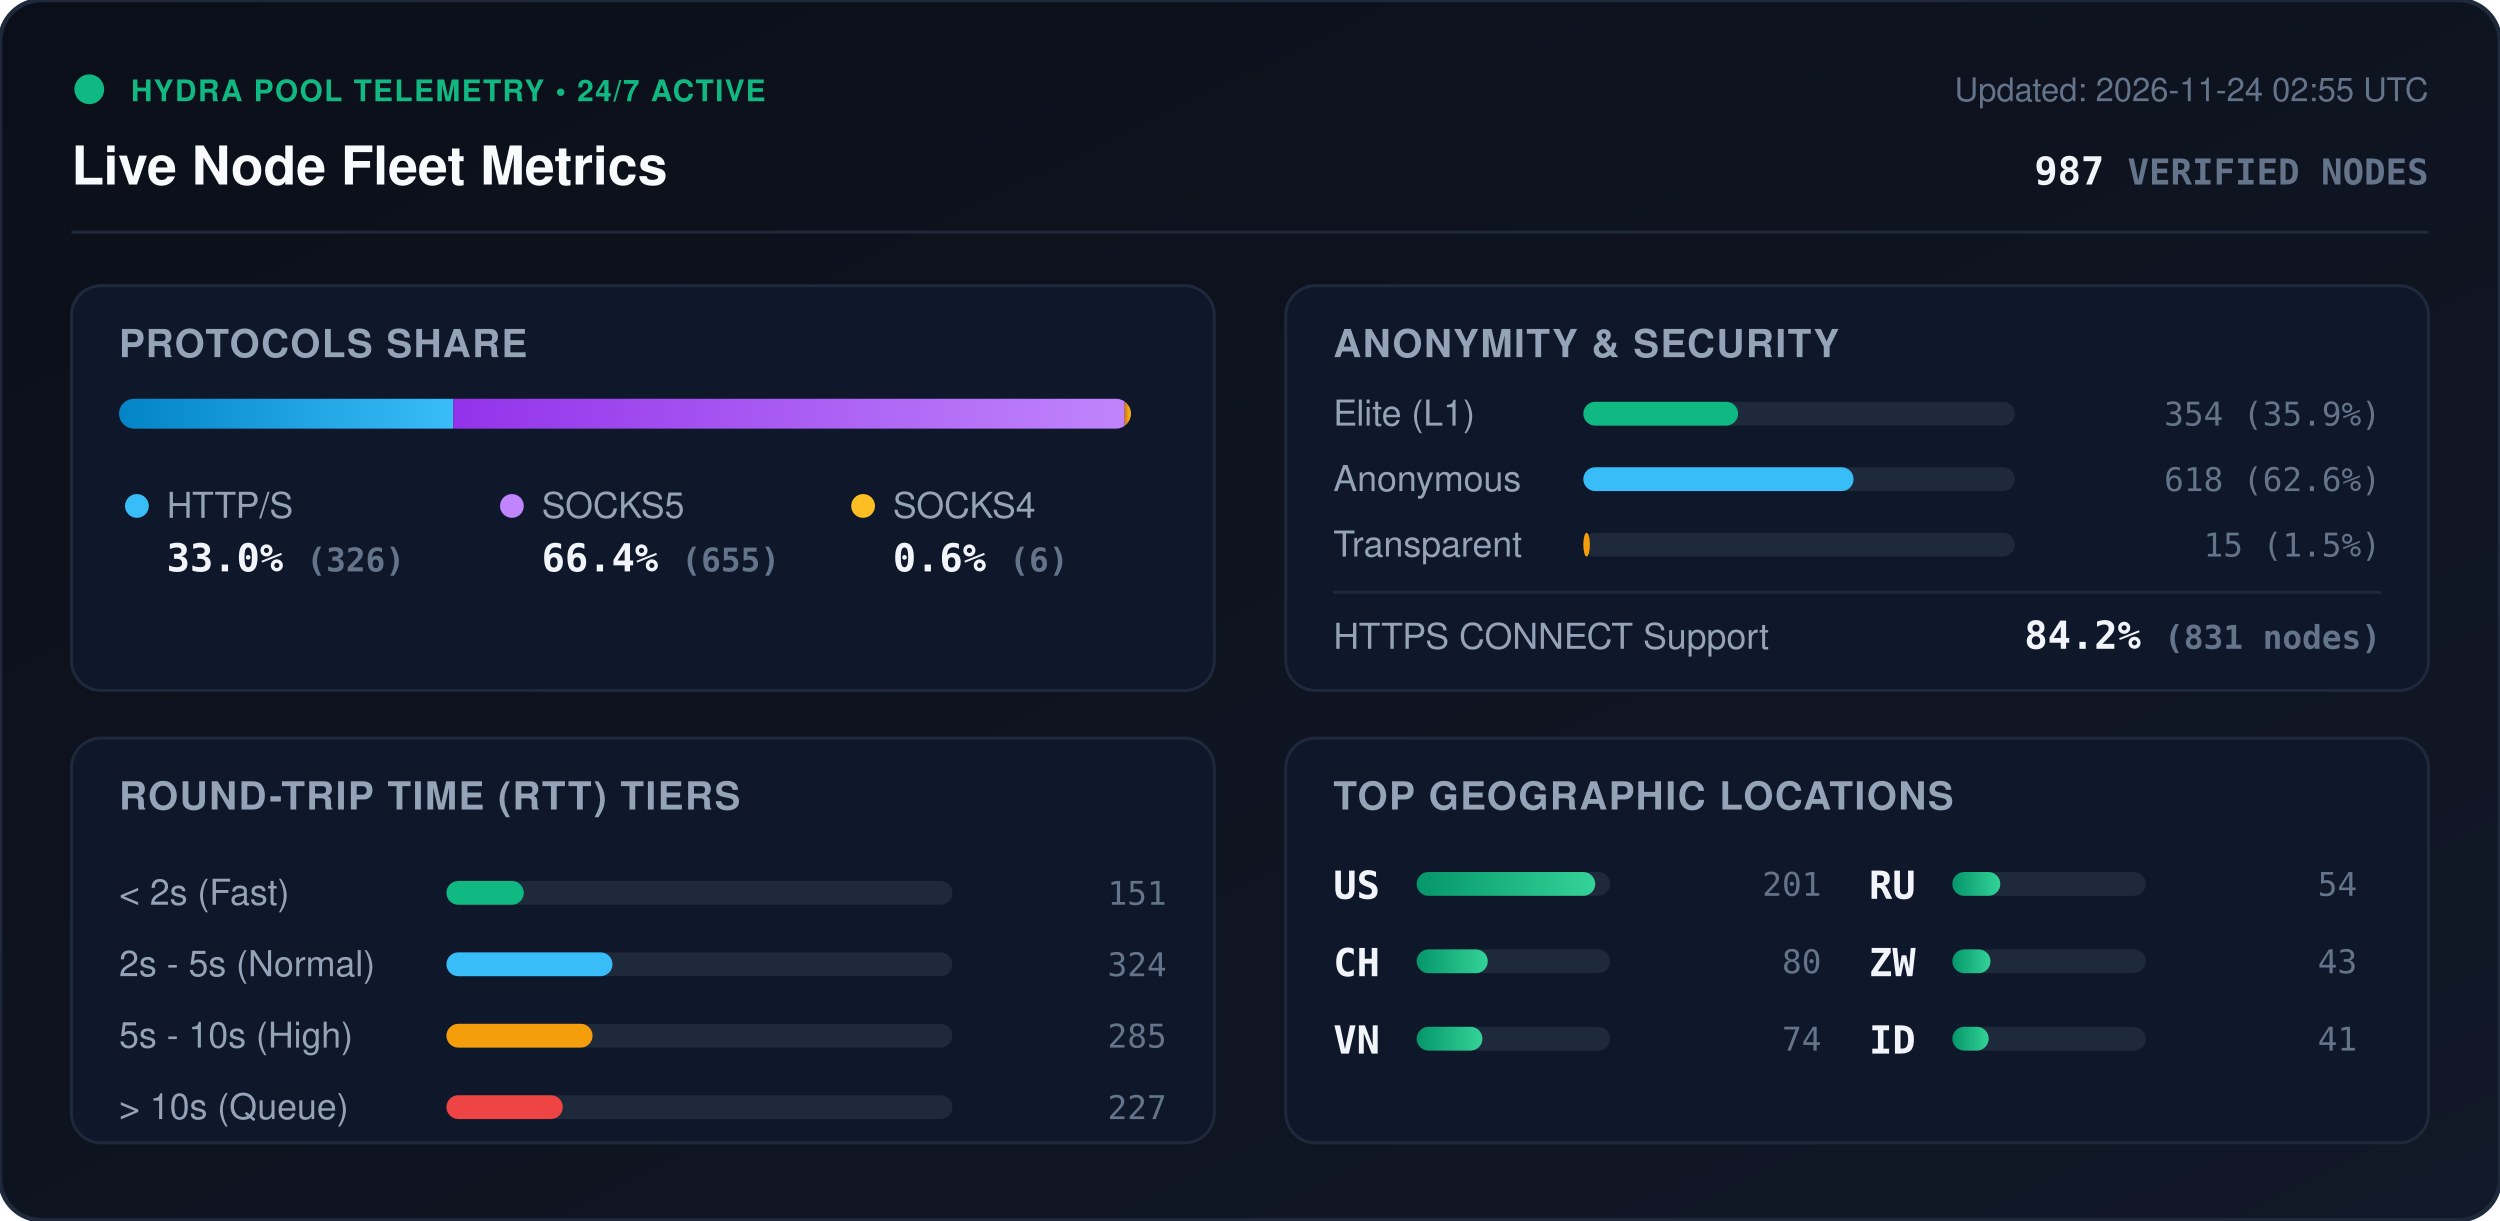
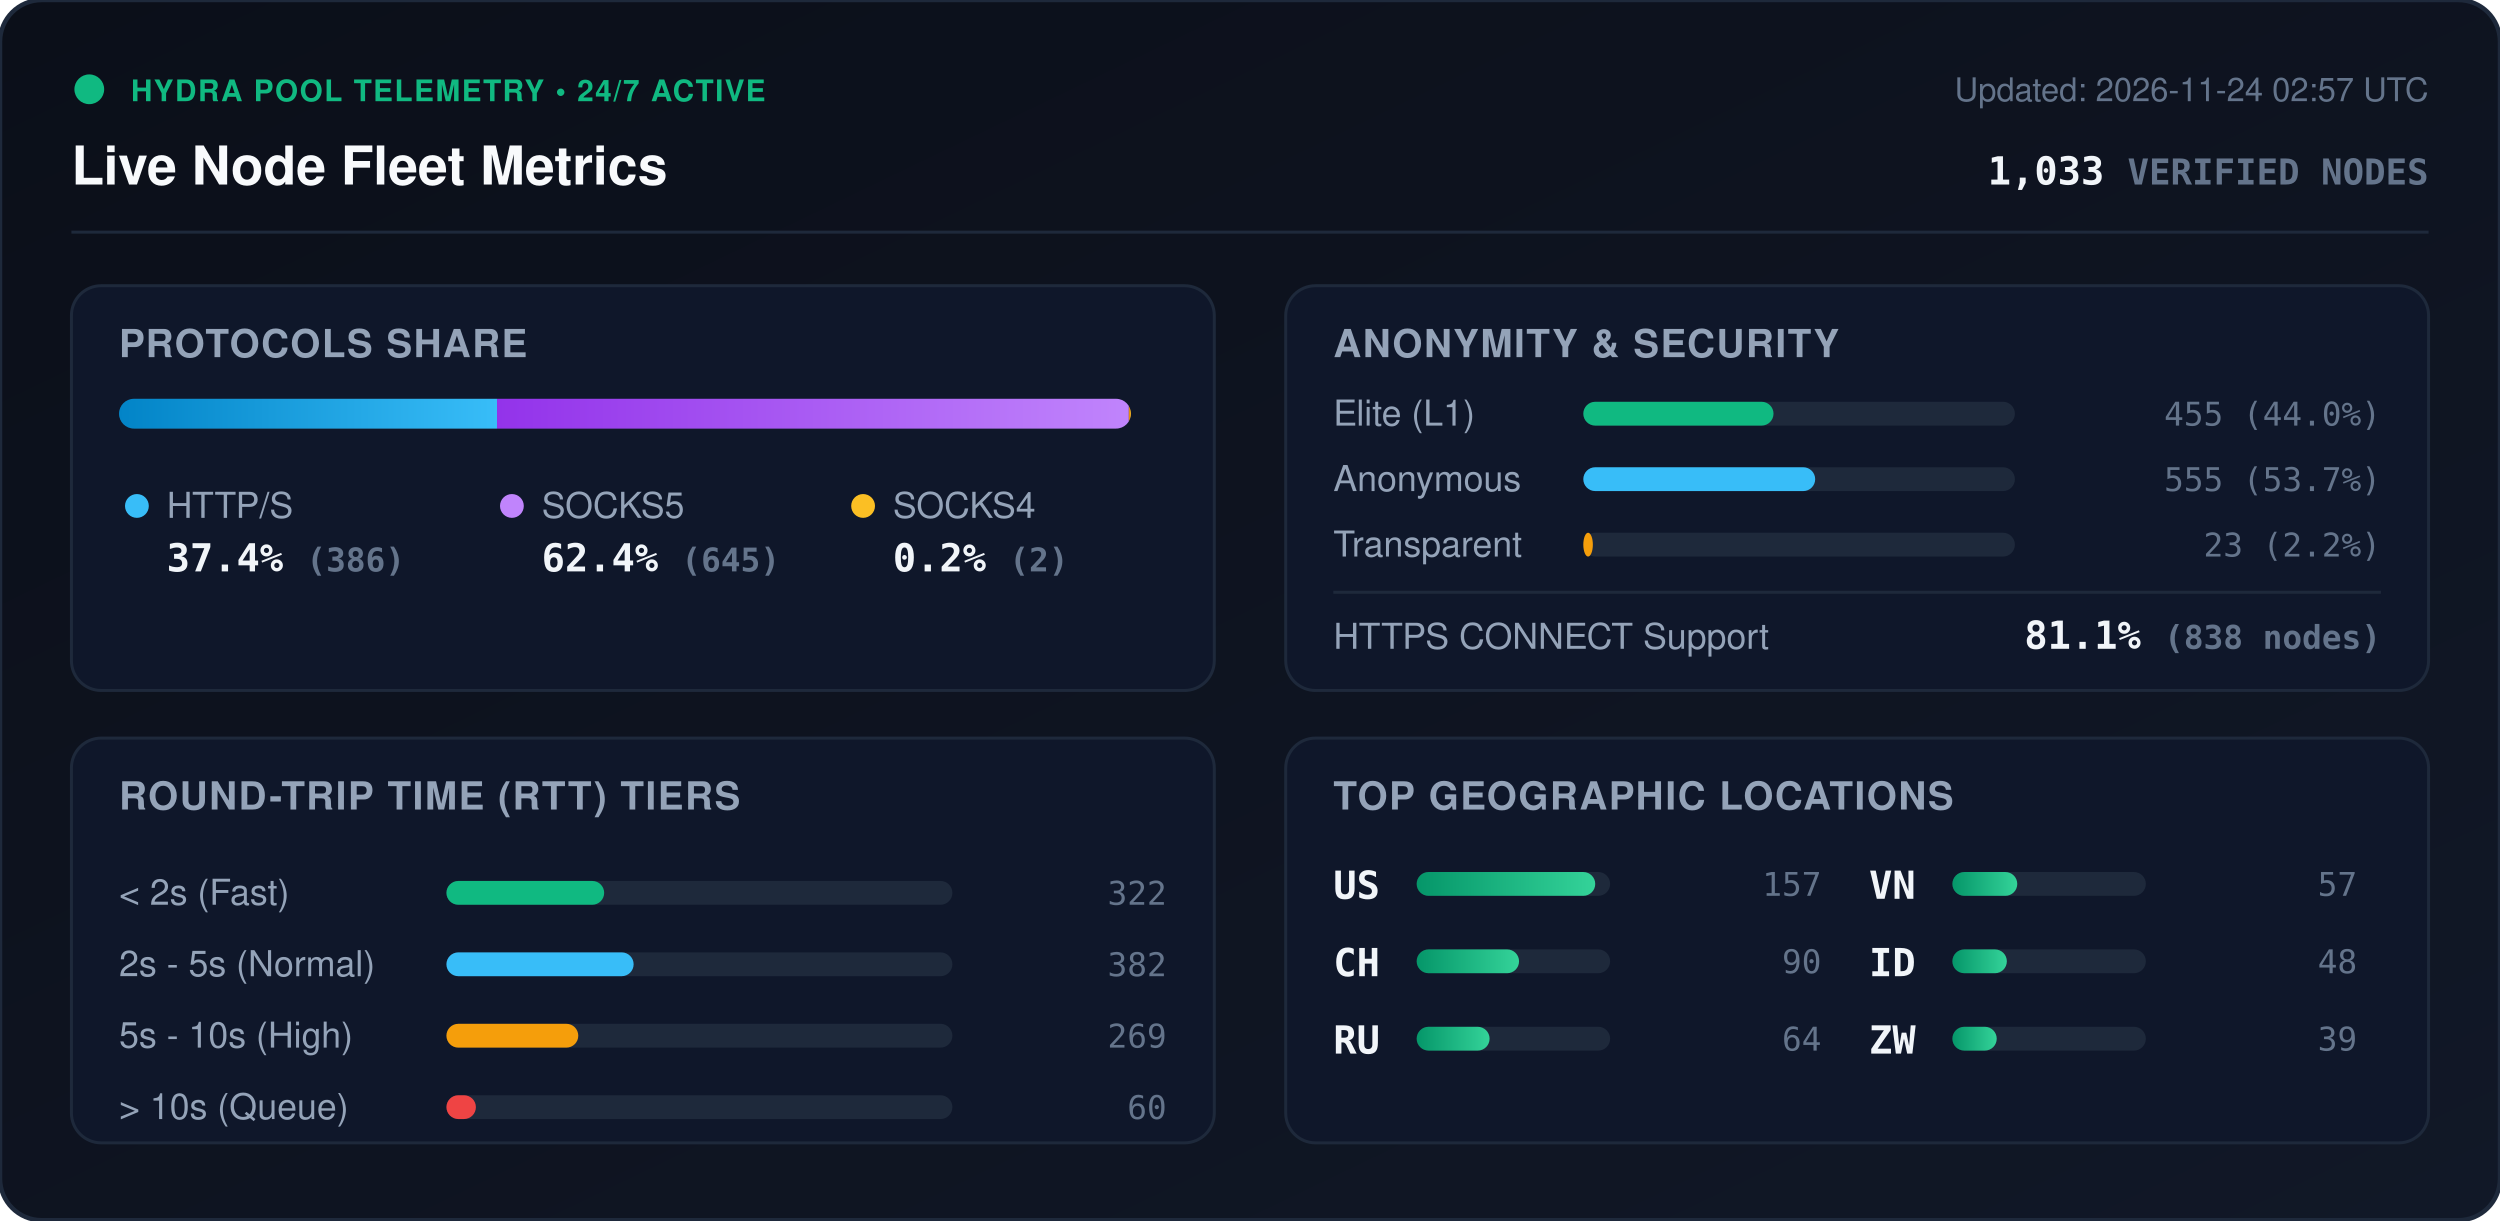
<svg xmlns="http://www.w3.org/2000/svg" viewBox="0 0 840 410" width="840" height="410" style="max-width: 100%; height: auto;">
  <defs>
    <linearGradient id="bg" x1="0%" y1="0%" x2="100%" y2="100%">
      <stop offset="0%" stop-color="#0b0f19" />
      <stop offset="100%" stop-color="#111827" />
    </linearGradient>
    <linearGradient id="bar-http" x1="0%" y1="0%" x2="100%" y2="0%">
      <stop offset="0%" stop-color="#0284c7" />
      <stop offset="100%" stop-color="#38bdf8" />
    </linearGradient>
    <linearGradient id="bar-socks5" x1="0%" y1="0%" x2="100%" y2="0%">
      <stop offset="0%" stop-color="#9333ea" />
      <stop offset="100%" stop-color="#c084fc" />
    </linearGradient>
    <linearGradient id="bar-socks4" x1="0%" y1="0%" x2="100%" y2="0%">
      <stop offset="0%" stop-color="#d97706" />
      <stop offset="100%" stop-color="#fbbf24" />
    </linearGradient>
    <linearGradient id="bar-green" x1="0%" y1="0%" x2="100%" y2="0%">
      <stop offset="0%" stop-color="#059669" />
      <stop offset="100%" stop-color="#34d399" />
    </linearGradient>
    <clipPath id="prog-track-clip">
      <rect width="340.0" height="10" rx="5" />
    </clipPath>
    <style>
      .title { font: 700 18px -apple-system, BlinkMacSystemFont, 'Segoe UI', Helvetica, Arial, sans-serif; fill: #f8fafc; }
      .sub { font: 500 11px -apple-system, BlinkMacSystemFont, 'Segoe UI', Helvetica, Arial, sans-serif; fill: #64748b; }
      .section-hdr { font: 600 13px -apple-system, BlinkMacSystemFont, 'Segoe UI', Helvetica, Arial, sans-serif; fill: #94a3b8; letter-spacing: 0.5px; }
      .metric-val { font: 700 13px -apple-system, BlinkMacSystemFont, 'Segoe UI', Helvetica, Arial, sans-serif; fill: #f1f5f9; }
      .metric-lbl { font: 500 12px -apple-system, BlinkMacSystemFont, 'Segoe UI', Helvetica, Arial, sans-serif; fill: #94a3b8; }
      .badge-txt { font: 700 10px -apple-system, BlinkMacSystemFont, 'Segoe UI', Helvetica, Arial, sans-serif; fill: #10b981; letter-spacing: 0.5px; }
      .mono { font-family: ui-monospace, SFMono-Regular, Menlo, Monaco, Consolas, monospace; }
      .pulse { animation: beacon 2s infinite ease-in-out; }
      @keyframes beacon { 0%, 100% { opacity: 1; } 50% { opacity: 0.35; } }
    </style>
  </defs>
  <rect width="840" height="410" rx="14" fill="url(#bg)" stroke="#1e293b" stroke-width="1.5" />
  <g transform="translate(24, 24)">
    <circle cx="6" cy="6" r="5" fill="#10b981" class="pulse" />
    <text x="20" y="10" class="badge-txt">HYDRA POOL TELEMETRY • 24/7 ACTIVE</text>
    <text x="0" y="38" class="title">Live Node Fleet Metrics</text>
-     <text x="792" y="10" text-anchor="end" class="sub">Updated: 2026-11-24 02:55 UTC</text>
-     <text x="792" y="38" text-anchor="end" class="metric-val mono" fill="#38bdf8">987 <tspan font-size="12" fill="#64748b">VERIFIED NODES</tspan>
+     <text x="792" y="10" text-anchor="end" class="sub">Updated: 2026-11-24 02:57 UTC</text>
+     <text x="792" y="38" text-anchor="end" class="metric-val mono" fill="#38bdf8">1,033 <tspan font-size="12" fill="#64748b">VERIFIED NODES</tspan>
    </text>
  </g>
  <line x1="24" y1="78" x2="816" y2="78" stroke="#1e293b" stroke-width="1" />
  <g transform="translate(24, 96)">
    <rect width="384" height="136" rx="10" fill="#0f172a" stroke="#1e293b" />
    <text x="16" y="24" class="section-hdr">PROTOCOLS SHARE</text>
    <g transform="translate(16, 38)">
      <rect width="340.0" height="10" rx="5" fill="#1e293b" />
      <g clip-path="url(#prog-track-clip)">
-         <rect x="0" width="112.3" height="10" fill="url(#bar-http)" />
-         <rect x="112.3" width="225.6" height="10" fill="url(#bar-socks5)" />
-         <rect x="337.9" width="2.1" height="10" fill="url(#bar-socks4)" />
+         <rect x="0" width="127.0" height="10" fill="url(#bar-http)" />
+         <rect x="127.0" width="212.3" height="10" fill="url(#bar-socks5)" />
+         <rect x="339.3" width="0.7" height="10" fill="url(#bar-socks4)" />
      </g>
    </g>
    <g transform="translate(16, 68)">
      <circle cx="6" cy="6" r="4" fill="#38bdf8" />
      <text x="16" y="10" class="metric-lbl">HTTP/S</text>
-       <text x="16" y="28" class="metric-val mono">33.0% <tspan font-size="11" fill="#64748b">(326)</tspan>
+       <text x="16" y="28" class="metric-val mono">37.4% <tspan font-size="11" fill="#64748b">(386)</tspan>
      </text>
      <circle cx="132" cy="6" r="4" fill="#c084fc" />
      <text x="142" y="10" class="metric-lbl">SOCKS5</text>
-       <text x="142" y="28" class="metric-val mono">66.4% <tspan font-size="11" fill="#64748b">(655)</tspan>
+       <text x="142" y="28" class="metric-val mono">62.4% <tspan font-size="11" fill="#64748b">(645)</tspan>
      </text>
      <circle cx="250" cy="6" r="4" fill="#fbbf24" />
      <text x="260" y="10" class="metric-lbl">SOCKS4</text>
-       <text x="260" y="28" class="metric-val mono">0.6% <tspan font-size="11" fill="#64748b">(6)</tspan>
+       <text x="260" y="28" class="metric-val mono">0.2% <tspan font-size="11" fill="#64748b">(2)</tspan>
      </text>
    </g>
  </g>
  <g transform="translate(432, 96)">
    <rect width="384" height="136" rx="10" fill="#0f172a" stroke="#1e293b" />
    <text x="16" y="24" class="section-hdr">ANONYMITY &amp; SECURITY</text>
    <text x="16" y="47" class="metric-lbl">Elite (L1)</text>
    <rect x="100" y="39" width="145.0" height="8" rx="4" fill="#1e293b" />
-     <rect x="100" y="39" width="52.0" height="8" rx="4" fill="#10b981" />
-     <text x="368" y="47" text-anchor="end" class="mono sub" fill="#e2e8f0">354 (35.9%)</text>
+     <rect x="100" y="39" width="63.9" height="8" rx="4" fill="#10b981" />
+     <text x="368" y="47" text-anchor="end" class="mono sub" fill="#e2e8f0">455 (44.0%)</text>
    <text x="16" y="69" class="metric-lbl">Anonymous</text>
    <rect x="100" y="61" width="145.0" height="8" rx="4" fill="#1e293b" />
-     <rect x="100" y="61" width="90.8" height="8" rx="4" fill="#38bdf8" />
-     <text x="368" y="69" text-anchor="end" class="mono sub" fill="#e2e8f0">618 (62.6%)</text>
+     <rect x="100" y="61" width="77.9" height="8" rx="4" fill="#38bdf8" />
+     <text x="368" y="69" text-anchor="end" class="mono sub" fill="#e2e8f0">555 (53.7%)</text>
    <text x="16" y="91" class="metric-lbl">Transparent</text>
    <rect x="100" y="83" width="145.0" height="8" rx="4" fill="#1e293b" />
-     <rect x="100" y="83" width="2.2" height="8" rx="4" fill="#f59e0b" />
-     <text x="368" y="91" text-anchor="end" class="mono sub" fill="#e2e8f0">15 (1.5%)</text>
+     <rect x="100" y="83" width="3.2" height="8" rx="4" fill="#f59e0b" />
+     <text x="368" y="91" text-anchor="end" class="mono sub" fill="#e2e8f0">23 (2.2%)</text>
    <line x1="16" y1="103" x2="368" y2="103" stroke="#1e293b" stroke-width="1" />
    <text x="16" y="122" class="metric-lbl">HTTPS CONNECT Support</text>
-     <text x="368" y="122" text-anchor="end" class="metric-val mono" fill="#34d399">84.2% <tspan font-size="11" fill="#64748b">(831 nodes)</tspan>
+     <text x="368" y="122" text-anchor="end" class="metric-val mono" fill="#34d399">81.1% <tspan font-size="11" fill="#64748b">(838 nodes)</tspan>
    </text>
  </g>
  <g transform="translate(24, 248)">
    <rect width="384" height="136" rx="10" fill="#0f172a" stroke="#1e293b" />
    <text x="16" y="24" class="section-hdr">ROUND-TRIP TIME (RTT) TIERS</text>
    <g transform="translate(16, 42)">
      <text x="0" y="14" class="metric-lbl">&lt; 2s (Fast)</text>
      <rect x="110" y="6" width="170" height="8" rx="4" fill="#1e293b" />
-       <rect x="110" y="6" width="26.0" height="8" rx="4" fill="#10b981" />
-       <text x="352" y="14" text-anchor="end" class="mono sub">151</text>
+       <rect x="110" y="6" width="53.0" height="8" rx="4" fill="#10b981" />
+       <text x="352" y="14" text-anchor="end" class="mono sub">322</text>
      <text x="0" y="38" class="metric-lbl">2s - 5s (Normal)</text>
      <rect x="110" y="30" width="170" height="8" rx="4" fill="#1e293b" />
-       <rect x="110" y="30" width="55.8" height="8" rx="4" fill="#38bdf8" />
-       <text x="352" y="38" text-anchor="end" class="mono sub">324</text>
+       <rect x="110" y="30" width="62.9" height="8" rx="4" fill="#38bdf8" />
+       <text x="352" y="38" text-anchor="end" class="mono sub">382</text>
      <text x="0" y="62" class="metric-lbl">5s - 10s (High)</text>
      <rect x="110" y="54" width="170" height="8" rx="4" fill="#1e293b" />
-       <rect x="110" y="54" width="49.1" height="8" rx="4" fill="#f59e0b" />
-       <text x="352" y="62" text-anchor="end" class="mono sub">285</text>
+       <rect x="110" y="54" width="44.3" height="8" rx="4" fill="#f59e0b" />
+       <text x="352" y="62" text-anchor="end" class="mono sub">269</text>
      <text x="0" y="86" class="metric-lbl">&gt; 10s (Queue)</text>
      <rect x="110" y="78" width="170" height="8" rx="4" fill="#1e293b" />
-       <rect x="110" y="78" width="39.1" height="8" rx="4" fill="#ef4444" />
-       <text x="352" y="86" text-anchor="end" class="mono sub">227</text>
+       <rect x="110" y="78" width="9.9" height="8" rx="4" fill="#ef4444" />
+       <text x="352" y="86" text-anchor="end" class="mono sub">60</text>
    </g>
  </g>
  <g transform="translate(432, 248)">
    <rect width="384" height="136" rx="10" fill="#0f172a" stroke="#1e293b" />
    <text x="16" y="24" class="section-hdr">TOP GEOGRAPHIC LOCATIONS</text>
    <g transform="translate(16, 42)">
      <g transform="translate(0, 0)">
        <text x="0" y="12" class="mono metric-val" font-size="12">US</text>
        <rect x="28" y="3" width="65" height="8" rx="4" fill="#1e293b" />
        <rect x="28" y="3" width="60.0" height="8" rx="4" fill="url(#bar-green)" />
-         <text x="164" y="11" text-anchor="end" class="mono sub">201</text>
+         <text x="164" y="11" text-anchor="end" class="mono sub">157</text>
      </g>
      <g transform="translate(0, 26)">
        <text x="0" y="12" class="mono metric-val" font-size="12">CH</text>
        <rect x="28" y="3" width="65" height="8" rx="4" fill="#1e293b" />
-         <rect x="28" y="3" width="23.9" height="8" rx="4" fill="url(#bar-green)" />
-         <text x="164" y="11" text-anchor="end" class="mono sub">80</text>
+         <rect x="28" y="3" width="34.4" height="8" rx="4" fill="url(#bar-green)" />
+         <text x="164" y="11" text-anchor="end" class="mono sub">90</text>
      </g>
      <g transform="translate(0, 52)">
+         <text x="0" y="12" class="mono metric-val" font-size="12">RU</text>
+         <rect x="28" y="3" width="65" height="8" rx="4" fill="#1e293b" />
+         <rect x="28" y="3" width="24.5" height="8" rx="4" fill="url(#bar-green)" />
+         <text x="164" y="11" text-anchor="end" class="mono sub">64</text>
+       </g>
+       <g transform="translate(180, 0)">
        <text x="0" y="12" class="mono metric-val" font-size="12">VN</text>
        <rect x="28" y="3" width="65" height="8" rx="4" fill="#1e293b" />
-         <rect x="28" y="3" width="22.1" height="8" rx="4" fill="url(#bar-green)" />
-         <text x="164" y="11" text-anchor="end" class="mono sub">74</text>
-       </g>
-       <g transform="translate(180, 0)">
-         <text x="0" y="12" class="mono metric-val" font-size="12">RU</text>
-         <rect x="28" y="3" width="65" height="8" rx="4" fill="#1e293b" />
-         <rect x="28" y="3" width="16.1" height="8" rx="4" fill="url(#bar-green)" />
-         <text x="164" y="11" text-anchor="end" class="mono sub">54</text>
+         <rect x="28" y="3" width="21.8" height="8" rx="4" fill="url(#bar-green)" />
+         <text x="164" y="11" text-anchor="end" class="mono sub">57</text>
      </g>
      <g transform="translate(180, 26)">
+         <text x="0" y="12" class="mono metric-val" font-size="12">ID</text>
+         <rect x="28" y="3" width="65" height="8" rx="4" fill="#1e293b" />
+         <rect x="28" y="3" width="18.3" height="8" rx="4" fill="url(#bar-green)" />
+         <text x="164" y="11" text-anchor="end" class="mono sub">48</text>
+       </g>
+       <g transform="translate(180, 52)">
        <text x="0" y="12" class="mono metric-val" font-size="12">ZW</text>
        <rect x="28" y="3" width="65" height="8" rx="4" fill="#1e293b" />
-         <rect x="28" y="3" width="12.8" height="8" rx="4" fill="url(#bar-green)" />
-         <text x="164" y="11" text-anchor="end" class="mono sub">43</text>
-       </g>
-       <g transform="translate(180, 52)">
-         <text x="0" y="12" class="mono metric-val" font-size="12">ID</text>
-         <rect x="28" y="3" width="65" height="8" rx="4" fill="#1e293b" />
-         <rect x="28" y="3" width="12.2" height="8" rx="4" fill="url(#bar-green)" />
-         <text x="164" y="11" text-anchor="end" class="mono sub">41</text>
+         <rect x="28" y="3" width="14.9" height="8" rx="4" fill="url(#bar-green)" />
+         <text x="164" y="11" text-anchor="end" class="mono sub">39</text>
      </g>
    </g>
  </g>
</svg>
